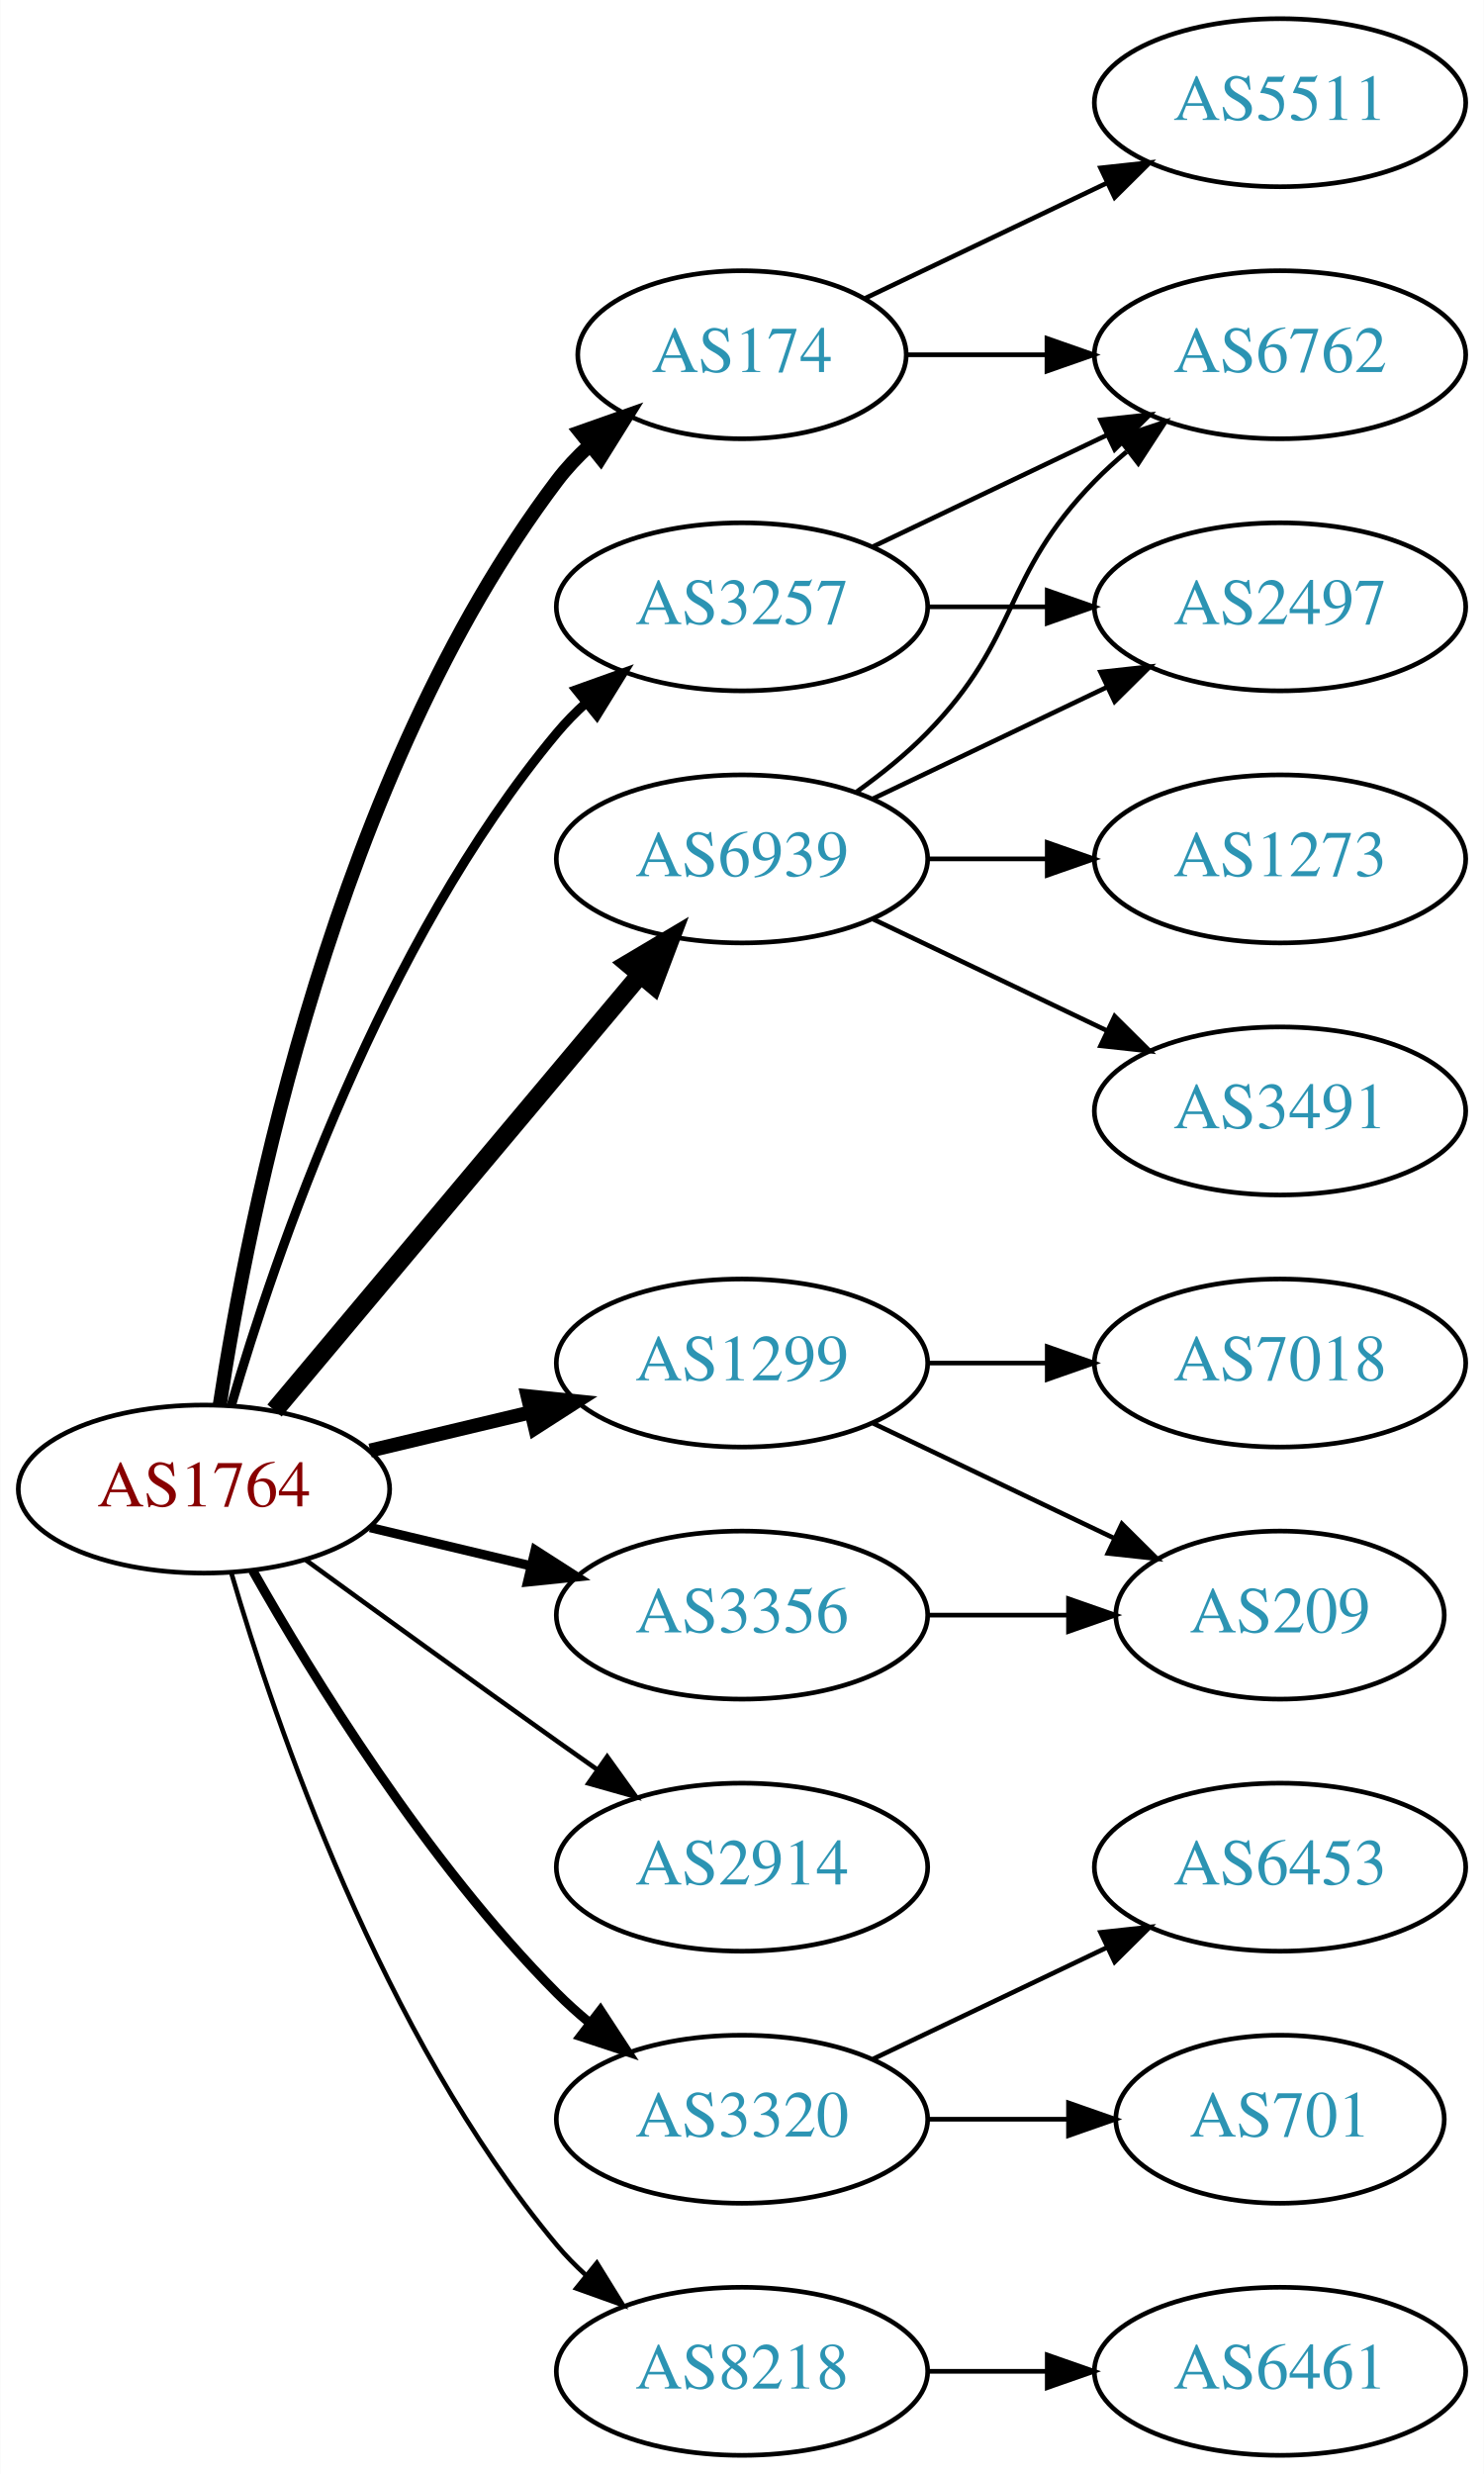
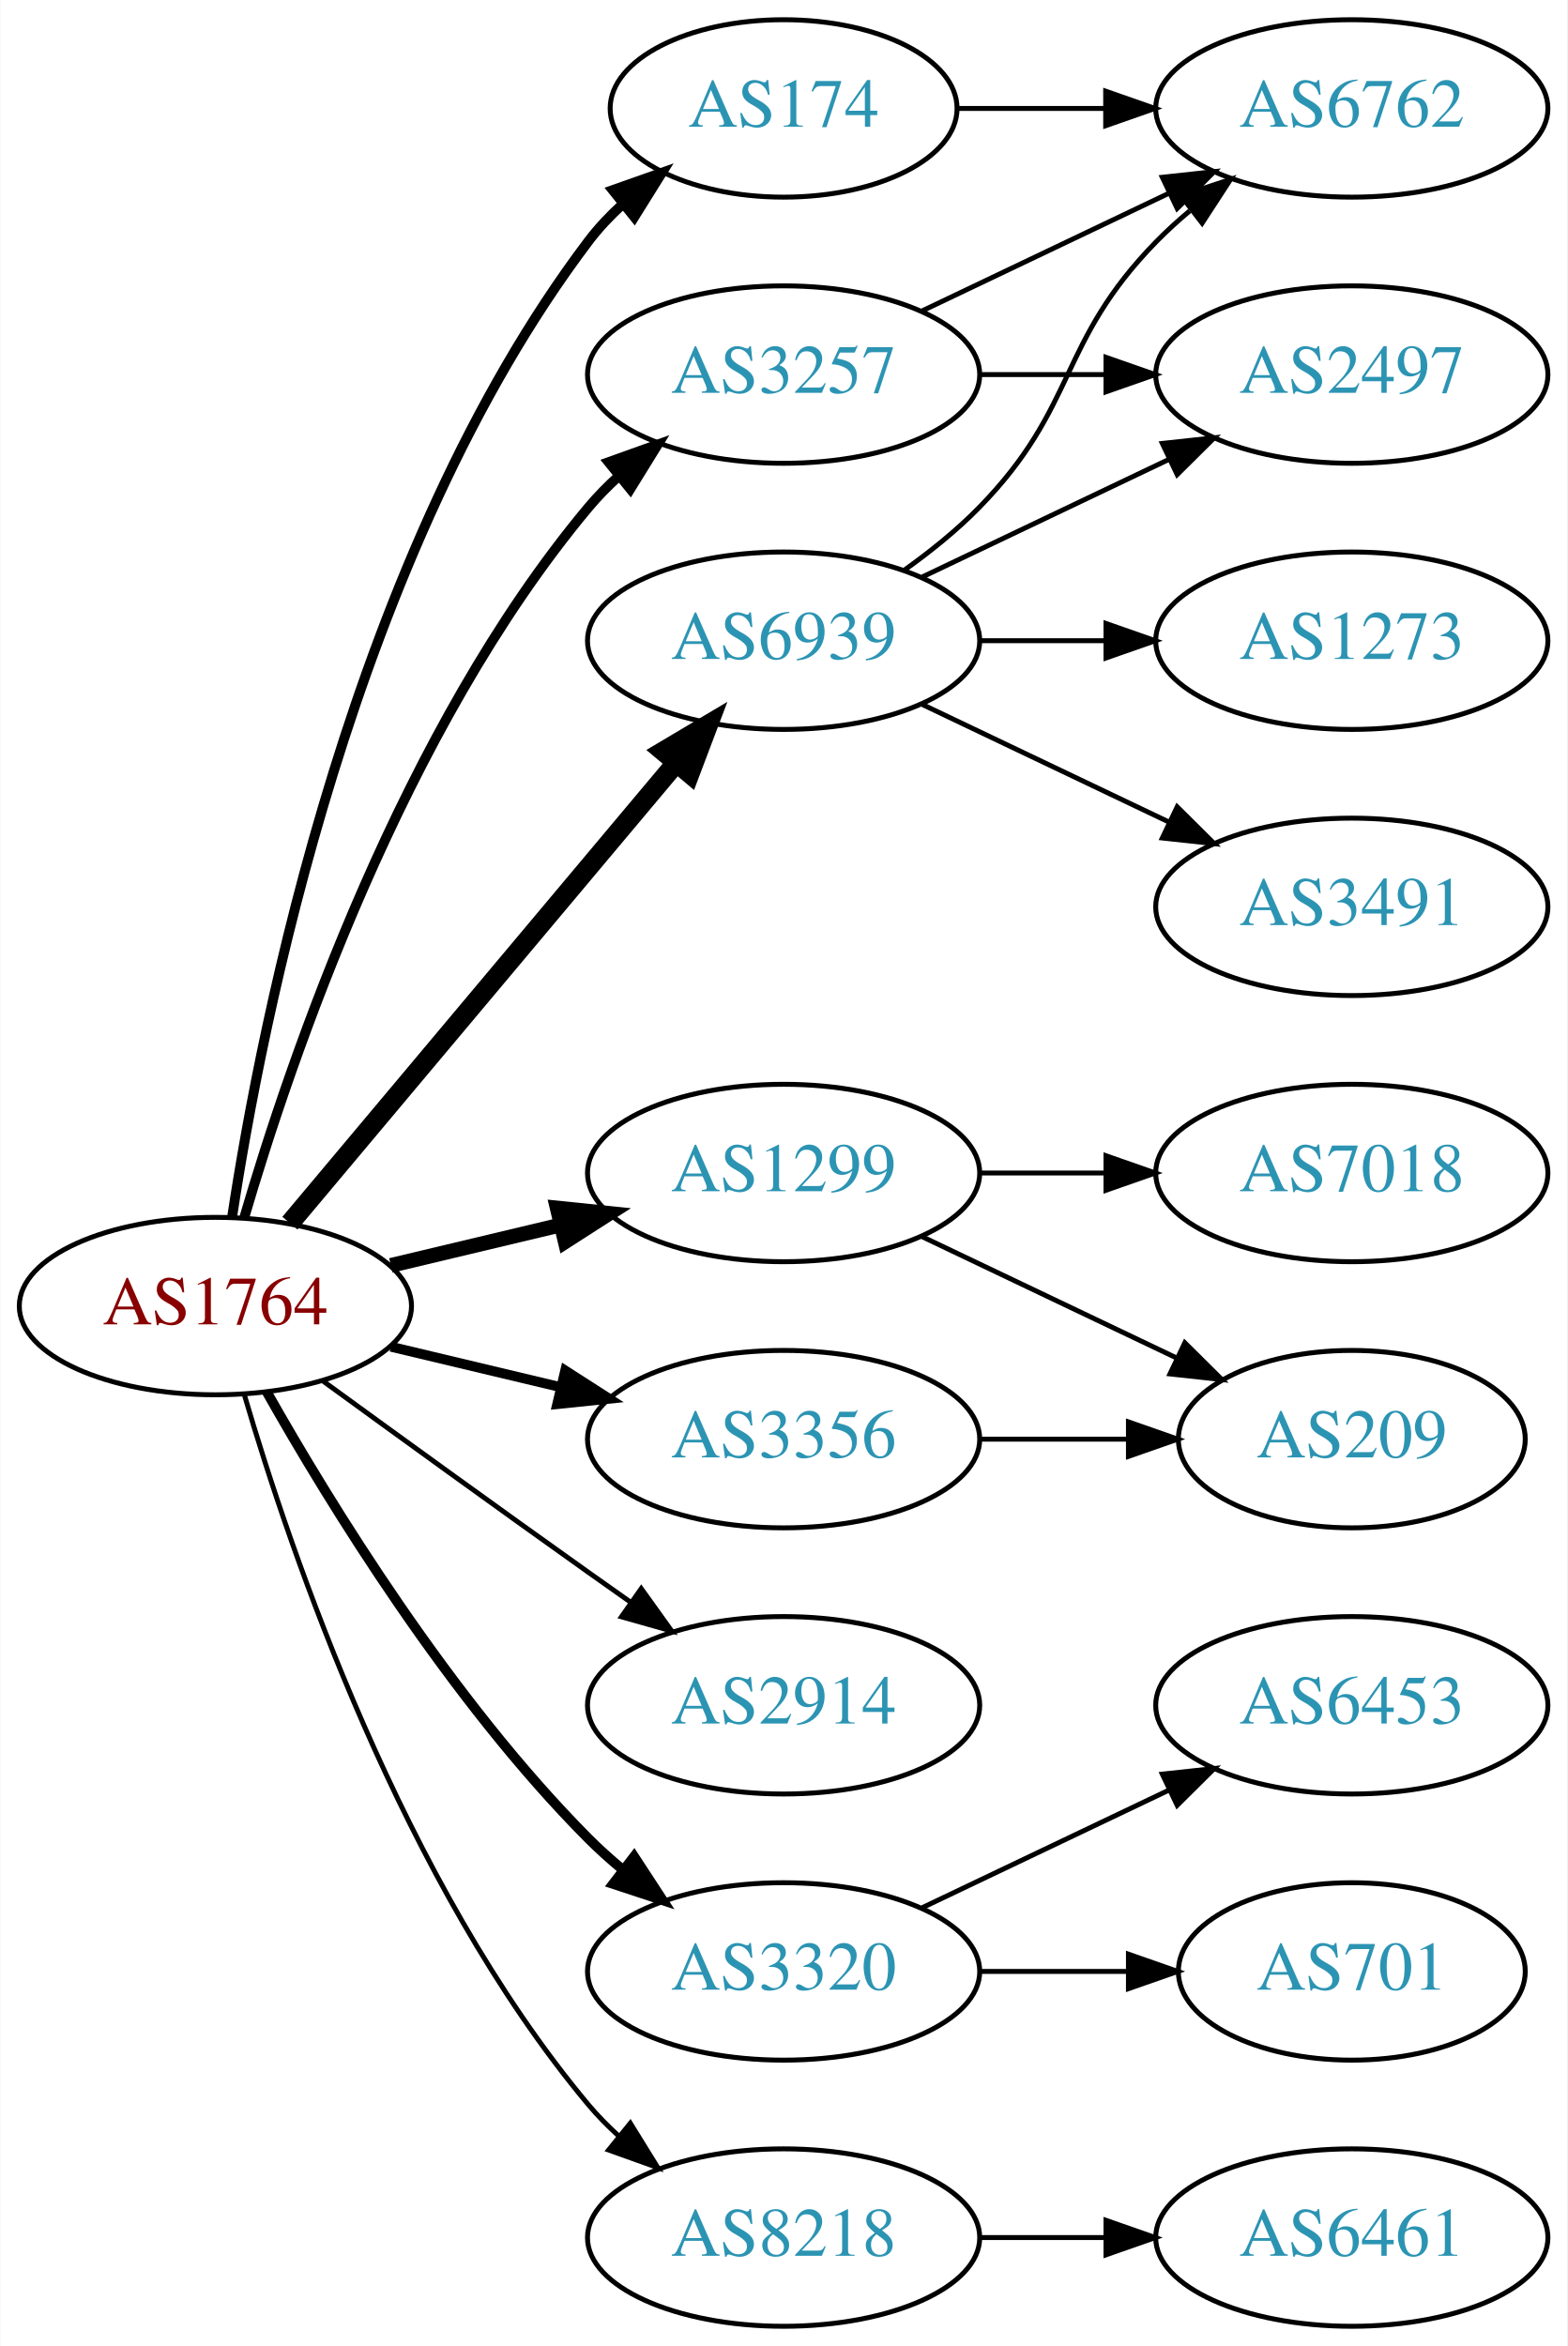
- <svg xmlns="http://www.w3.org/2000/svg" xmlns:xlink="http://www.w3.org/1999/xlink" width="318pt" height="530pt" viewBox="0.00 0.00 317.88 530.00">
-   <g id="graph0" class="graph" transform="scale(1 1) rotate(0) translate(4 526)">
-     <polygon fill="white" stroke="none" points="-4,4 -4,-526 313.879,-526 313.879,4 -4,4" />
+ <svg xmlns="http://www.w3.org/2000/svg" xmlns:xlink="http://www.w3.org/1999/xlink" width="318pt" height="476pt" viewBox="0.00 0.00 317.88 476.00">
+   <g id="graph0" class="graph" transform="scale(1 1) rotate(0) translate(4 472)">
+     <polygon fill="white" stroke="none" points="-4,4 -4,-472 313.879,-472 313.879,4 -4,4" />
    <g id="node1" class="node">
      <g id="a_node1">
        <a xlink:href="/asn/1764" xlink:title="AS1764 ~ NEXTLAYER-AS [AT]">
          <ellipse fill="#ffffff" stroke="black" cx="39.647" cy="-207" rx="39.794" ry="18" />
          <text text-anchor="middle" x="39.647" y="-203.3" font-family="Times,serif" font-size="14.00" fill="#880000">AS1764</text>
        </a>
      </g>
    </g>
    <g id="node2" class="node">
      <g id="a_node2">
        <a xlink:href="/asn/174" xlink:title="AS174 ~ Cogent Communications [US]">
          <ellipse fill="#ffffff" stroke="black" cx="154.939" cy="-450" rx="35.194" ry="18" />
          <text text-anchor="middle" x="154.939" y="-446.3" font-family="Times,serif" font-size="14.00" fill="#2c94b3">AS174</text>
        </a>
      </g>
    </g>
    <g id="edge1" class="edge">
-       <path fill="none" stroke="black" stroke-width="3" d="M43.023,-224.986C48.996,-264.422 67.708,-359.995 115.293,-423 117.315,-425.678 119.681,-428.19 122.229,-430.522" />
-       <polygon fill="black" stroke="black" stroke-width="3" points="120.263,-433.432 130.254,-436.958 124.643,-427.972 120.263,-433.432" />
+       <path fill="none" stroke="black" stroke-width="2" d="M43.023,-224.986C48.996,-264.422 67.708,-359.995 115.293,-423 117.315,-425.678 119.681,-428.19 122.229,-430.522" />
+       <polygon fill="black" stroke="black" stroke-width="2" points="120.263,-433.432 130.254,-436.958 124.643,-427.972 120.263,-433.432" />
    </g>
    <g id="node3" class="node">
      <g id="a_node3">
        <a xlink:href="/asn/1299" xlink:title="AS1299 ~ Telia Carrier [EU]">
          <ellipse fill="#ffffff" stroke="black" cx="154.939" cy="-234" rx="39.794" ry="18" />
          <text text-anchor="middle" x="154.939" y="-230.3" font-family="Times,serif" font-size="14.00" fill="#2c94b3">AS1299</text>
        </a>
      </g>
    </g>
    <g id="edge2" class="edge">
      <path fill="none" stroke="black" stroke-width="3" d="M75.254,-215.248C86.125,-217.838 98.279,-220.735 109.722,-223.462" />
      <polygon fill="black" stroke="black" stroke-width="3" points="109.005,-226.889 119.544,-225.803 110.628,-220.08 109.005,-226.889" />
    </g>
    <g id="node4" class="node">
      <g id="a_node4">
        <a xlink:href="/asn/2914" xlink:title="AS2914 ~ NTT America, Inc. [US]">
          <ellipse fill="#ffffff" stroke="black" cx="154.939" cy="-126" rx="39.794" ry="18" />
          <text text-anchor="middle" x="154.939" y="-122.3" font-family="Times,serif" font-size="14.00" fill="#2c94b3">AS2914</text>
        </a>
      </g>
    </g>
    <g id="edge3" class="edge">
      <path fill="none" stroke="black" d="M61.495,-191.778C76.429,-180.909 97.042,-165.975 115.293,-153 118.113,-150.995 121.056,-148.915 124.005,-146.841" />
      <polygon fill="black" stroke="black" points="126.051,-149.681 132.229,-141.074 122.032,-143.95 126.051,-149.681" />
    </g>
    <g id="node5" class="node">
      <g id="a_node5">
        <a xlink:href="/asn/3257" xlink:title="AS3257 ~ GTT [DE]">
          <ellipse fill="#ffffff" stroke="black" cx="154.939" cy="-396" rx="39.794" ry="18" />
          <text text-anchor="middle" x="154.939" y="-392.3" font-family="Times,serif" font-size="14.00" fill="#2c94b3">AS3257</text>
        </a>
      </g>
    </g>
    <g id="edge4" class="edge">
      <path fill="none" stroke="black" stroke-width="2" d="M45.521,-225.002C54.834,-256.844 77.651,-323.981 115.293,-369 117.163,-371.237 119.261,-373.374 121.488,-375.396" />
      <polygon fill="black" stroke="black" stroke-width="2" points="119.431,-378.234 129.407,-381.804 123.835,-372.793 119.431,-378.234" />
    </g>
    <g id="node6" class="node">
      <g id="a_node6">
        <a xlink:href="/asn/3320" xlink:title="AS3320 ~ DTAG [DE]">
          <ellipse fill="#ffffff" stroke="black" cx="154.939" cy="-72" rx="39.794" ry="18" />
          <text text-anchor="middle" x="154.939" y="-68.3" font-family="Times,serif" font-size="14.00" fill="#2c94b3">AS3320</text>
        </a>
      </g>
    </g>
    <g id="edge5" class="edge">
      <path fill="none" stroke="black" stroke-width="2" d="M50.106,-189.51C62.888,-166.904 87.32,-127.114 115.293,-99 117.404,-96.879 119.7,-94.812 122.085,-92.829" />
      <polygon fill="black" stroke="black" stroke-width="2" points="124.601,-95.31 130.401,-86.444 120.338,-89.758 124.601,-95.31" />
    </g>
    <g id="node7" class="node">
      <g id="a_node7">
        <a xlink:href="/asn/3356" xlink:title="AS3356 ~ Level 3 Parent, LLC [US]">
          <ellipse fill="#ffffff" stroke="black" cx="154.939" cy="-180" rx="39.794" ry="18" />
          <text text-anchor="middle" x="154.939" y="-176.3" font-family="Times,serif" font-size="14.00" fill="#2c94b3">AS3356</text>
        </a>
      </g>
    </g>
    <g id="edge6" class="edge">
      <path fill="none" stroke="black" stroke-width="2" d="M75.254,-198.752C86.125,-196.162 98.279,-193.265 109.722,-190.538" />
      <polygon fill="black" stroke="black" stroke-width="2" points="110.628,-193.92 119.544,-188.197 109.005,-187.111 110.628,-193.92" />
    </g>
    <g id="node8" class="node">
      <g id="a_node8">
        <a xlink:href="/asn/6939" xlink:title="AS6939 ~ Hurricane Electric LLC [US]">
          <ellipse fill="#ffffff" stroke="black" cx="154.939" cy="-342" rx="39.794" ry="18" />
          <text text-anchor="middle" x="154.939" y="-338.3" font-family="Times,serif" font-size="14.00" fill="#2c94b3">AS6939</text>
        </a>
      </g>
    </g>
    <g id="edge7" class="edge">
      <path fill="none" stroke="black" stroke-width="4" d="M54.766,-223.825C74.441,-247.269 110.245,-289.934 133.023,-317.076" />
      <polygon fill="black" stroke="black" stroke-width="4" points="130.533,-319.553 139.642,-324.963 135.895,-315.053 130.533,-319.553" />
    </g>
    <g id="node9" class="node">
      <g id="a_node9">
        <a xlink:href="/asn/8218" xlink:title="AS8218 ~ legacy Neotelecoms [FR]">
          <ellipse fill="#ffffff" stroke="black" cx="154.939" cy="-18" rx="39.794" ry="18" />
          <text text-anchor="middle" x="154.939" y="-14.3" font-family="Times,serif" font-size="14.00" fill="#2c94b3">AS8218</text>
        </a>
      </g>
    </g>
    <g id="edge8" class="edge">
      <path fill="none" stroke="black" d="M45.521,-188.998C54.834,-157.156 77.651,-90.019 115.293,-45 117.163,-42.763 119.261,-40.626 121.488,-38.604" />
      <polygon fill="black" stroke="black" points="123.835,-41.208 129.407,-32.196 119.431,-35.766 123.835,-41.208" />
    </g>
    <g id="node10" class="node">
      <g id="a_node10">
-         <a xlink:href="/asn/5511" xlink:title="AS5511 ~ Orange S.A. [FR]">
-           <ellipse fill="#ffffff" stroke="black" cx="270.232" cy="-504" rx="39.794" ry="18" />
-           <text text-anchor="middle" x="270.232" y="-500.3" font-family="Times,serif" font-size="14.00" fill="#2c94b3">AS5511</text>
-         </a>
-       </g>
-     </g>
-     <g id="edge9" class="edge">
-       <path fill="none" stroke="black" d="M181.365,-462.119C196.667,-469.413 216.391,-478.814 233.273,-486.86" />
-       <polygon fill="black" stroke="black" points="231.78,-490.026 242.313,-491.169 234.792,-483.707 231.78,-490.026" />
-     </g>
-     <g id="node11" class="node">
-       <g id="a_node11">
        <a xlink:href="/asn/6762" xlink:title="AS6762 ~ TELECOM ITALIA SPARKLE S.p.A. [IT]">
          <ellipse fill="#ffffff" stroke="black" cx="270.232" cy="-450" rx="39.794" ry="18" />
          <text text-anchor="middle" x="270.232" y="-446.3" font-family="Times,serif" font-size="14.00" fill="#2c94b3">AS6762</text>
        </a>
      </g>
    </g>
-     <g id="edge10" class="edge">
+     <g id="edge9" class="edge">
      <path fill="none" stroke="black" d="M190.239,-450C199.616,-450 209.966,-450 220.001,-450" />
      <polygon fill="black" stroke="black" points="220.289,-453.5 230.289,-450 220.289,-446.5 220.289,-453.5" />
    </g>
-     <g id="node12" class="node">
-       <g id="a_node12">
+     <g id="node11" class="node">
+       <g id="a_node11">
        <a xlink:href="/asn/7018" xlink:title="AS7018 ~ AT&amp;T Services, Inc. [US]">
          <ellipse fill="#ffffff" stroke="black" cx="270.232" cy="-234" rx="39.794" ry="18" />
          <text text-anchor="middle" x="270.232" y="-230.3" font-family="Times,serif" font-size="14.00" fill="#2c94b3">AS7018</text>
        </a>
      </g>
    </g>
-     <g id="edge11" class="edge">
+     <g id="edge10" class="edge">
      <path fill="none" stroke="black" d="M194.612,-234C202.815,-234 211.579,-234 220.111,-234" />
      <polygon fill="black" stroke="black" points="220.35,-237.5 230.35,-234 220.35,-230.5 220.35,-237.5" />
    </g>
-     <g id="node13" class="node">
-       <g id="a_node13">
+     <g id="node12" class="node">
+       <g id="a_node12">
        <a xlink:href="/asn/209" xlink:title="AS209 ~ CenturyLink Communications, LLC [US]">
          <ellipse fill="#ffffff" stroke="black" cx="270.232" cy="-180" rx="35.194" ry="18" />
          <text text-anchor="middle" x="270.232" y="-176.3" font-family="Times,serif" font-size="14.00" fill="#2c94b3">AS209</text>
        </a>
      </g>
    </g>
-     <g id="edge12" class="edge">
+     <g id="edge11" class="edge">
      <path fill="none" stroke="black" d="M183.076,-221.066C198.508,-213.71 217.993,-204.423 234.528,-196.541" />
      <polygon fill="black" stroke="black" points="236.349,-199.551 243.87,-192.089 233.337,-193.232 236.349,-199.551" />
    </g>
-     <g id="edge14" class="edge">
+     <g id="edge13" class="edge">
      <path fill="none" stroke="black" d="M183.076,-408.934C198.07,-416.081 216.891,-425.052 233.114,-432.785" />
      <polygon fill="black" stroke="black" points="231.784,-436.028 242.317,-437.171 234.796,-429.709 231.784,-436.028" />
    </g>
-     <g id="node14" class="node">
-       <g id="a_node14">
+     <g id="node13" class="node">
+       <g id="a_node13">
        <a xlink:href="/asn/2497" xlink:title="AS2497 ~ Internet Initiative Japan Inc. [JP]">
          <ellipse fill="#ffffff" stroke="black" cx="270.232" cy="-396" rx="39.794" ry="18" />
          <text text-anchor="middle" x="270.232" y="-392.3" font-family="Times,serif" font-size="14.00" fill="#2c94b3">AS2497</text>
        </a>
      </g>
    </g>
-     <g id="edge13" class="edge">
+     <g id="edge12" class="edge">
      <path fill="none" stroke="black" d="M194.612,-396C202.815,-396 211.579,-396 220.111,-396" />
      <polygon fill="black" stroke="black" points="220.35,-399.5 230.35,-396 220.35,-392.5 220.35,-399.5" />
+     </g>
+     <g id="node14" class="node">
+       <g id="a_node14">
+         <a xlink:href="/asn/701" xlink:title="AS701 ~ UUNET [US]">
+           <ellipse fill="#ffffff" stroke="black" cx="270.232" cy="-72" rx="35.194" ry="18" />
+           <text text-anchor="middle" x="270.232" y="-68.3" font-family="Times,serif" font-size="14.00" fill="#2c94b3">AS701</text>
+         </a>
+       </g>
+     </g>
+     <g id="edge14" class="edge">
+       <path fill="none" stroke="black" d="M194.612,-72C204.317,-72 214.808,-72 224.771,-72" />
+       <polygon fill="black" stroke="black" points="224.907,-75.5 234.907,-72 224.907,-68.5 224.907,-75.5" />
    </g>
    <g id="node15" class="node">
      <g id="a_node15">
        <a xlink:href="/asn/6453" xlink:title="AS6453 ~ TATA COMMUNICATIONS (AMERICA) INC [US]">
          <ellipse fill="#ffffff" stroke="black" cx="270.232" cy="-126" rx="39.794" ry="18" />
          <text text-anchor="middle" x="270.232" y="-122.3" font-family="Times,serif" font-size="14.00" fill="#2c94b3">AS6453</text>
        </a>
      </g>
    </g>
    <g id="edge15" class="edge">
      <path fill="none" stroke="black" d="M183.076,-84.934C198.07,-92.081 216.891,-101.052 233.114,-108.785" />
      <polygon fill="black" stroke="black" points="231.784,-112.028 242.317,-113.171 234.796,-105.709 231.784,-112.028" />
    </g>
-     <g id="node16" class="node">
-       <g id="a_node16">
-         <a xlink:href="/asn/701" xlink:title="AS701 ~ UUNET [US]">
-           <ellipse fill="#ffffff" stroke="black" cx="270.232" cy="-72" rx="35.194" ry="18" />
-           <text text-anchor="middle" x="270.232" y="-68.3" font-family="Times,serif" font-size="14.00" fill="#2c94b3">AS701</text>
-         </a>
-       </g>
-     </g>
    <g id="edge16" class="edge">
-       <path fill="none" stroke="black" d="M194.612,-72C204.317,-72 214.808,-72 224.771,-72" />
-       <polygon fill="black" stroke="black" points="224.907,-75.5 234.907,-72 224.907,-68.5 224.907,-75.5" />
-     </g>
-     <g id="edge17" class="edge">
      <path fill="none" stroke="black" d="M194.612,-180C204.317,-180 214.808,-180 224.771,-180" />
      <polygon fill="black" stroke="black" points="224.907,-183.5 234.907,-180 224.907,-176.5 224.907,-183.5" />
    </g>
-     <g id="edge21" class="edge">
+     <g id="edge17" class="edge">
      <path fill="none" stroke="black" d="M179.533,-356.389C184.789,-360.148 190.121,-364.437 194.586,-369 214.758,-389.617 210.413,-402.383 230.586,-423 232.679,-425.139 234.962,-427.218 237.339,-429.21" />
      <polygon fill="black" stroke="black" points="235.582,-432.275 245.638,-435.611 239.857,-426.732 235.582,-432.275" />
    </g>
    <g id="edge18" class="edge">
      <path fill="none" stroke="black" d="M183.076,-354.934C198.07,-362.081 216.891,-371.052 233.114,-378.785" />
      <polygon fill="black" stroke="black" points="231.784,-382.028 242.317,-383.171 234.796,-375.709 231.784,-382.028" />
+     </g>
+     <g id="node16" class="node">
+       <g id="a_node16">
+         <a xlink:href="/asn/3491" xlink:title="AS3491 ~ PCCW Global, Inc. [US]">
+           <ellipse fill="#ffffff" stroke="black" cx="270.232" cy="-288" rx="39.794" ry="18" />
+           <text text-anchor="middle" x="270.232" y="-284.3" font-family="Times,serif" font-size="14.00" fill="#2c94b3">AS3491</text>
+         </a>
+       </g>
+     </g>
+     <g id="edge19" class="edge">
+       <path fill="none" stroke="black" d="M183.076,-329.066C198.07,-321.919 216.891,-312.948 233.114,-305.215" />
+       <polygon fill="black" stroke="black" points="234.796,-308.291 242.317,-300.829 231.784,-301.972 234.796,-308.291" />
    </g>
    <g id="node17" class="node">
      <g id="a_node17">
        <a xlink:href="/asn/1273" xlink:title="AS1273 ~ Vodafone Group PLC [EU]">
          <ellipse fill="#ffffff" stroke="black" cx="270.232" cy="-342" rx="39.794" ry="18" />
          <text text-anchor="middle" x="270.232" y="-338.3" font-family="Times,serif" font-size="14.00" fill="#2c94b3">AS1273</text>
        </a>
      </g>
    </g>
-     <g id="edge19" class="edge">
+     <g id="edge20" class="edge">
      <path fill="none" stroke="black" d="M194.612,-342C202.815,-342 211.579,-342 220.111,-342" />
      <polygon fill="black" stroke="black" points="220.35,-345.5 230.35,-342 220.35,-338.5 220.35,-345.5" />
    </g>
    <g id="node18" class="node">
      <g id="a_node18">
-         <a xlink:href="/asn/3491" xlink:title="AS3491 ~ PCCW Global, Inc. [US]">
-           <ellipse fill="#ffffff" stroke="black" cx="270.232" cy="-288" rx="39.794" ry="18" />
-           <text text-anchor="middle" x="270.232" y="-284.3" font-family="Times,serif" font-size="14.00" fill="#2c94b3">AS3491</text>
-         </a>
-       </g>
-     </g>
-     <g id="edge20" class="edge">
-       <path fill="none" stroke="black" d="M183.076,-329.066C198.07,-321.919 216.891,-312.948 233.114,-305.215" />
-       <polygon fill="black" stroke="black" points="234.796,-308.291 242.317,-300.829 231.784,-301.972 234.796,-308.291" />
-     </g>
-     <g id="node19" class="node">
-       <g id="a_node19">
        <a xlink:href="/asn/6461" xlink:title="AS6461 ~ ZAYO-6461 [US]">
          <ellipse fill="#ffffff" stroke="black" cx="270.232" cy="-18" rx="39.794" ry="18" />
          <text text-anchor="middle" x="270.232" y="-14.3" font-family="Times,serif" font-size="14.00" fill="#2c94b3">AS6461</text>
        </a>
      </g>
    </g>
-     <g id="edge22" class="edge">
+     <g id="edge21" class="edge">
      <path fill="none" stroke="black" d="M194.612,-18C202.815,-18 211.579,-18 220.111,-18" />
      <polygon fill="black" stroke="black" points="220.35,-21.5 230.35,-18 220.35,-14.5 220.35,-21.5" />
    </g>
  </g>
</svg>
